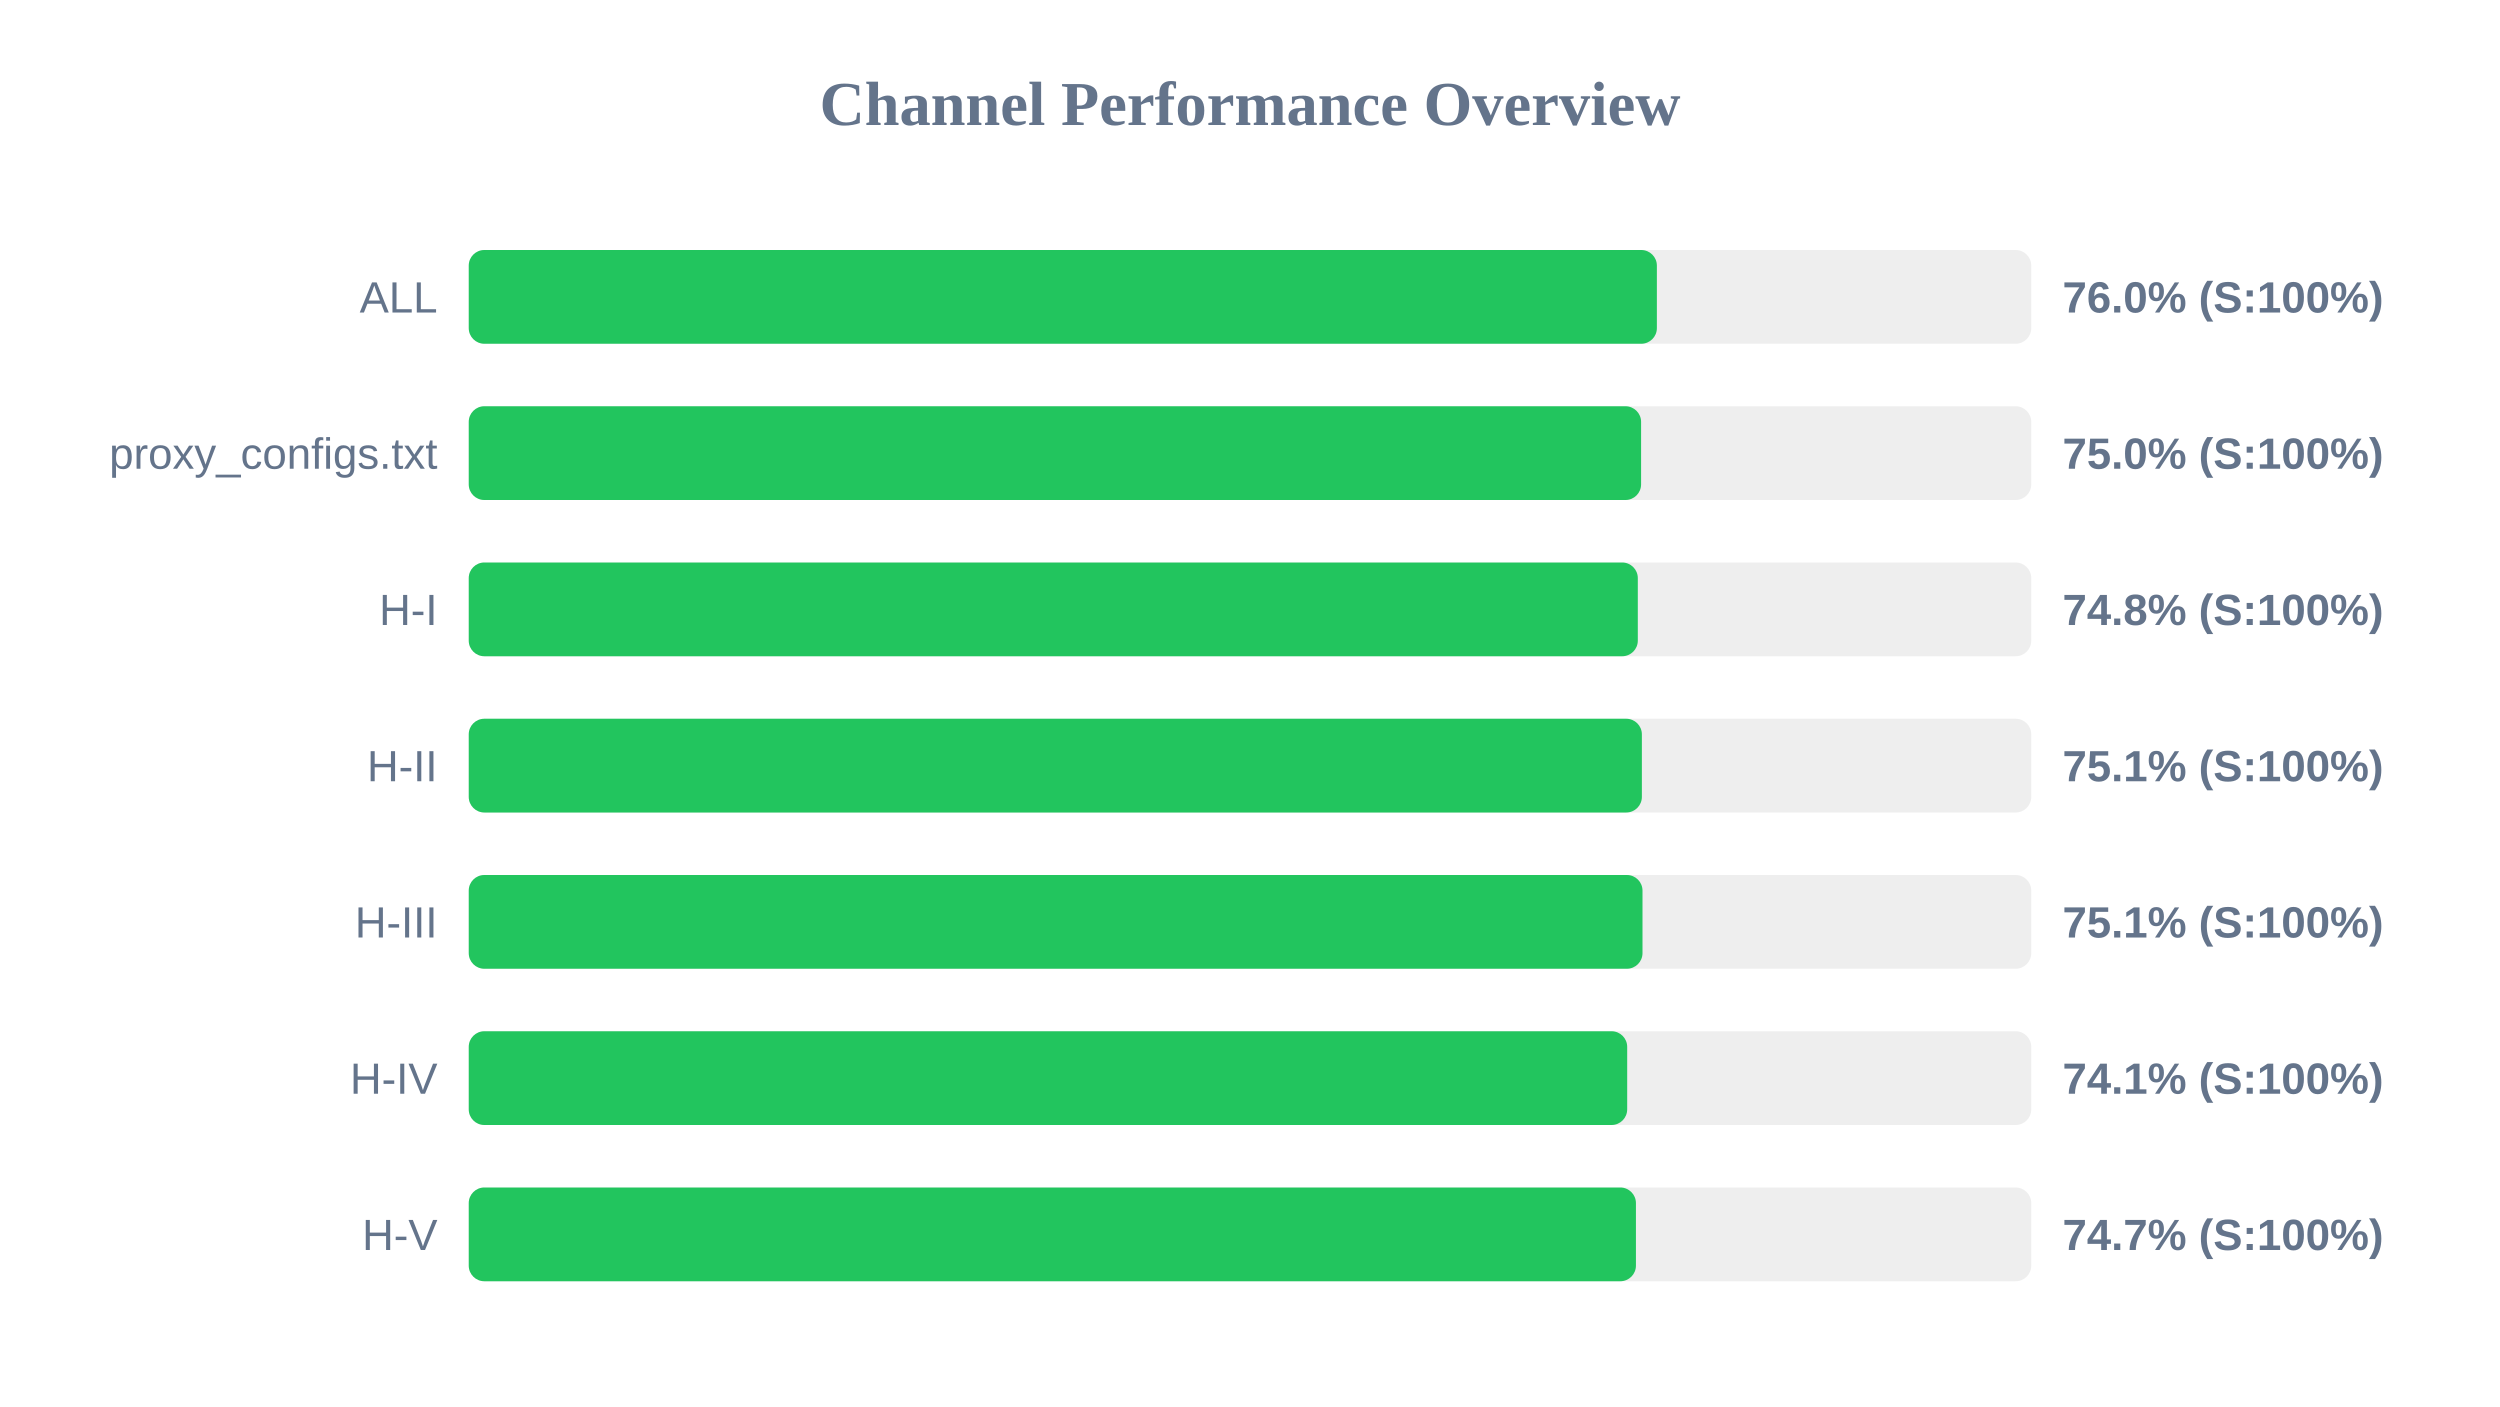
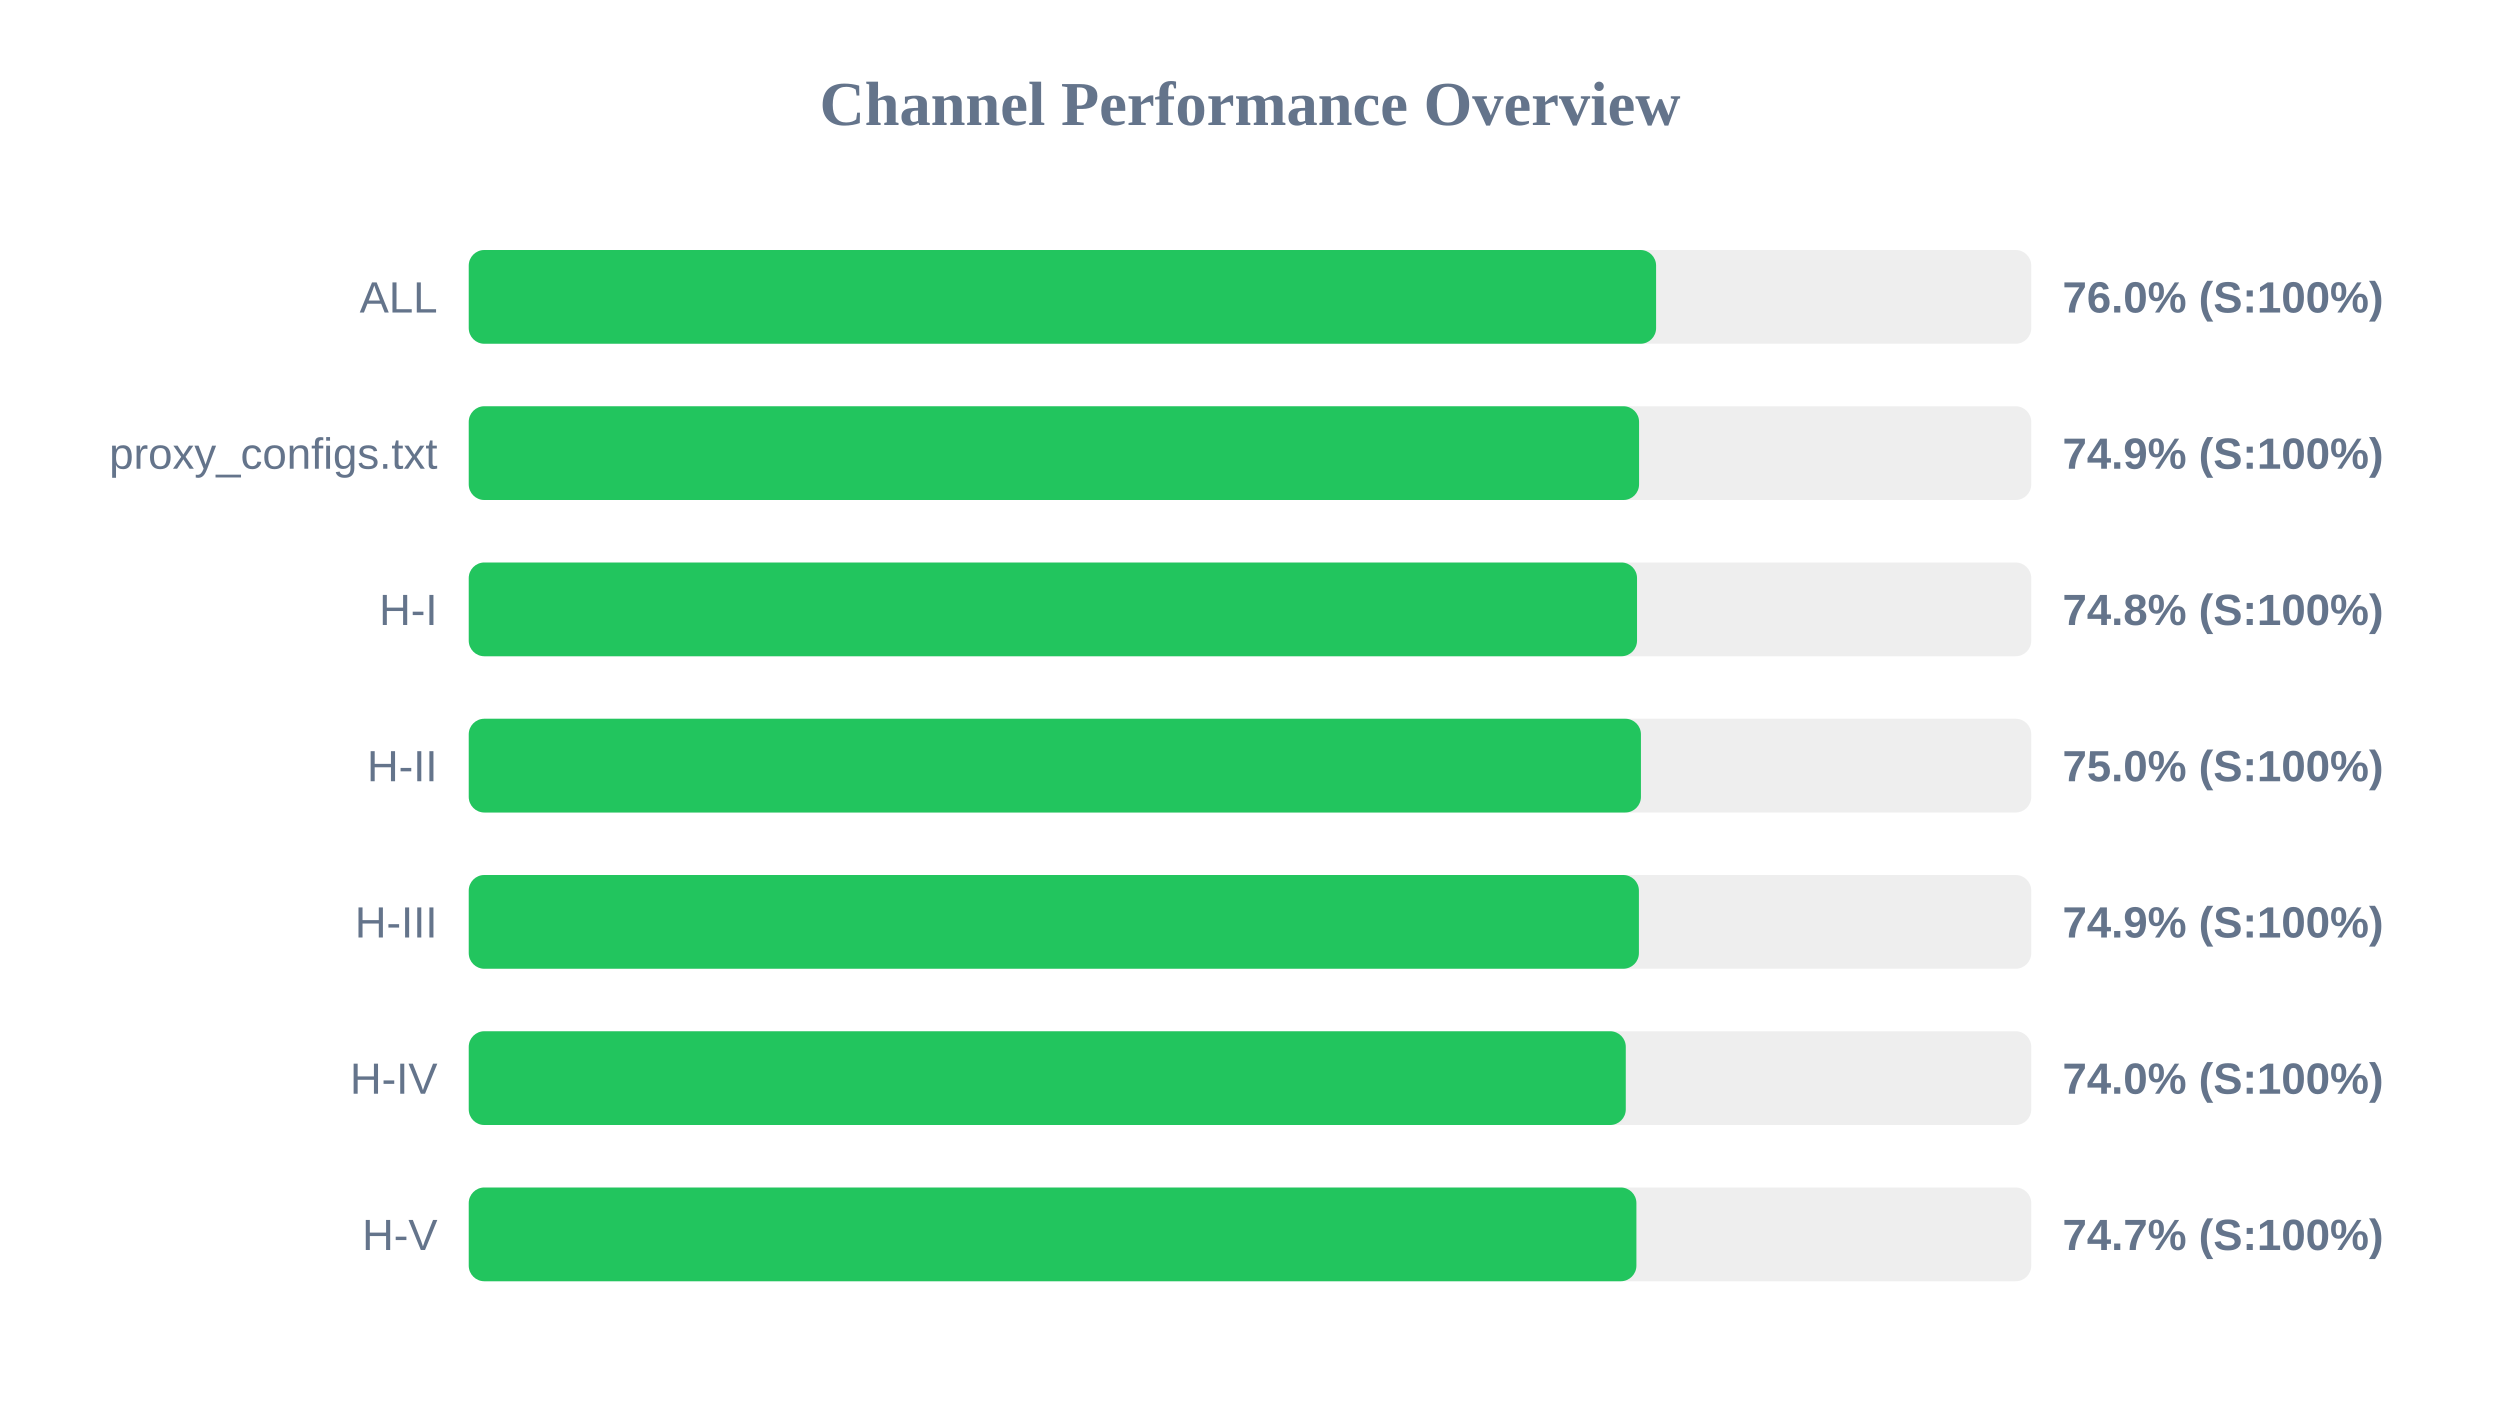
<svg xmlns="http://www.w3.org/2000/svg" width="800" height="450" version="1.1">
  <style>
        .row { font: 14px Arial; fill: #64748b; }
        .score { font: bold 14px Arial; fill: #64748b; }
    </style>
  <text x="400" y="40" text-anchor="middle" font-size="20px" font-weight="bold" fill="#64748b">Channel Performance Overview</text>
  <rect x="150" y="80" width="500" height="30" fill="#eee" rx="5" />
-   <rect x="150" y="80" width="380.2" height="30" fill="#22c55e" rx="5" />
+   <rect x="150" y="80" width="379.95" height="30" fill="#22c55e" rx="5" />
  <text x="140" y="100" text-anchor="end" class="row">ALL</text>
  <text x="660" y="100" text-anchor="start" class="score">76.0% (S:100%)</text>
  <rect x="150" y="130" width="500" height="30" fill="#eee" rx="5" />
-   <rect x="150" y="130" width="375.15" height="30" fill="#22c55e" rx="5" />
+   <rect x="150" y="130" width="374.5" height="30" fill="#22c55e" rx="5" />
  <text x="140" y="150" text-anchor="end" class="row">proxy_configs.txt</text>
-   <text x="660" y="150" text-anchor="start" class="score">75.0% (S:100%)</text>
+   <text x="660" y="150" text-anchor="start" class="score">74.9% (S:100%)</text>
  <rect x="150" y="180" width="500" height="30" fill="#eee" rx="5" />
-   <rect x="150" y="180" width="374.1" height="30" fill="#22c55e" rx="5" />
+   <rect x="150" y="180" width="373.85" height="30" fill="#22c55e" rx="5" />
  <text x="140" y="200" text-anchor="end" class="row">H-I</text>
  <text x="660" y="200" text-anchor="start" class="score">74.8% (S:100%)</text>
  <rect x="150" y="230" width="500" height="30" fill="#eee" rx="5" />
-   <rect x="150" y="230" width="375.4" height="30" fill="#22c55e" rx="5" />
+   <rect x="150" y="230" width="375.1" height="30" fill="#22c55e" rx="5" />
  <text x="140" y="250" text-anchor="end" class="row">H-II</text>
-   <text x="660" y="250" text-anchor="start" class="score">75.1% (S:100%)</text>
+   <text x="660" y="250" text-anchor="start" class="score">75.0% (S:100%)</text>
  <rect x="150" y="280" width="500" height="30" fill="#eee" rx="5" />
-   <rect x="150" y="280" width="375.6" height="30" fill="#22c55e" rx="5" />
+   <rect x="150" y="280" width="374.45" height="30" fill="#22c55e" rx="5" />
  <text x="140" y="300" text-anchor="end" class="row">H-III</text>
-   <text x="660" y="300" text-anchor="start" class="score">75.1% (S:100%)</text>
+   <text x="660" y="300" text-anchor="start" class="score">74.9% (S:100%)</text>
  <rect x="150" y="330" width="500" height="30" fill="#eee" rx="5" />
-   <rect x="150" y="330" width="370.7" height="30" fill="#22c55e" rx="5" />
+   <rect x="150" y="330" width="370.25" height="30" fill="#22c55e" rx="5" />
  <text x="140" y="350" text-anchor="end" class="row">H-IV</text>
-   <text x="660" y="350" text-anchor="start" class="score">74.1% (S:100%)</text>
+   <text x="660" y="350" text-anchor="start" class="score">74.0% (S:100%)</text>
  <rect x="150" y="380" width="500" height="30" fill="#eee" rx="5" />
-   <rect x="150" y="380" width="373.5" height="30" fill="#22c55e" rx="5" />
+   <rect x="150" y="380" width="373.65" height="30" fill="#22c55e" rx="5" />
  <text x="140" y="400" text-anchor="end" class="row">H-V</text>
  <text x="660" y="400" text-anchor="start" class="score">74.7% (S:100%)</text>
</svg>
